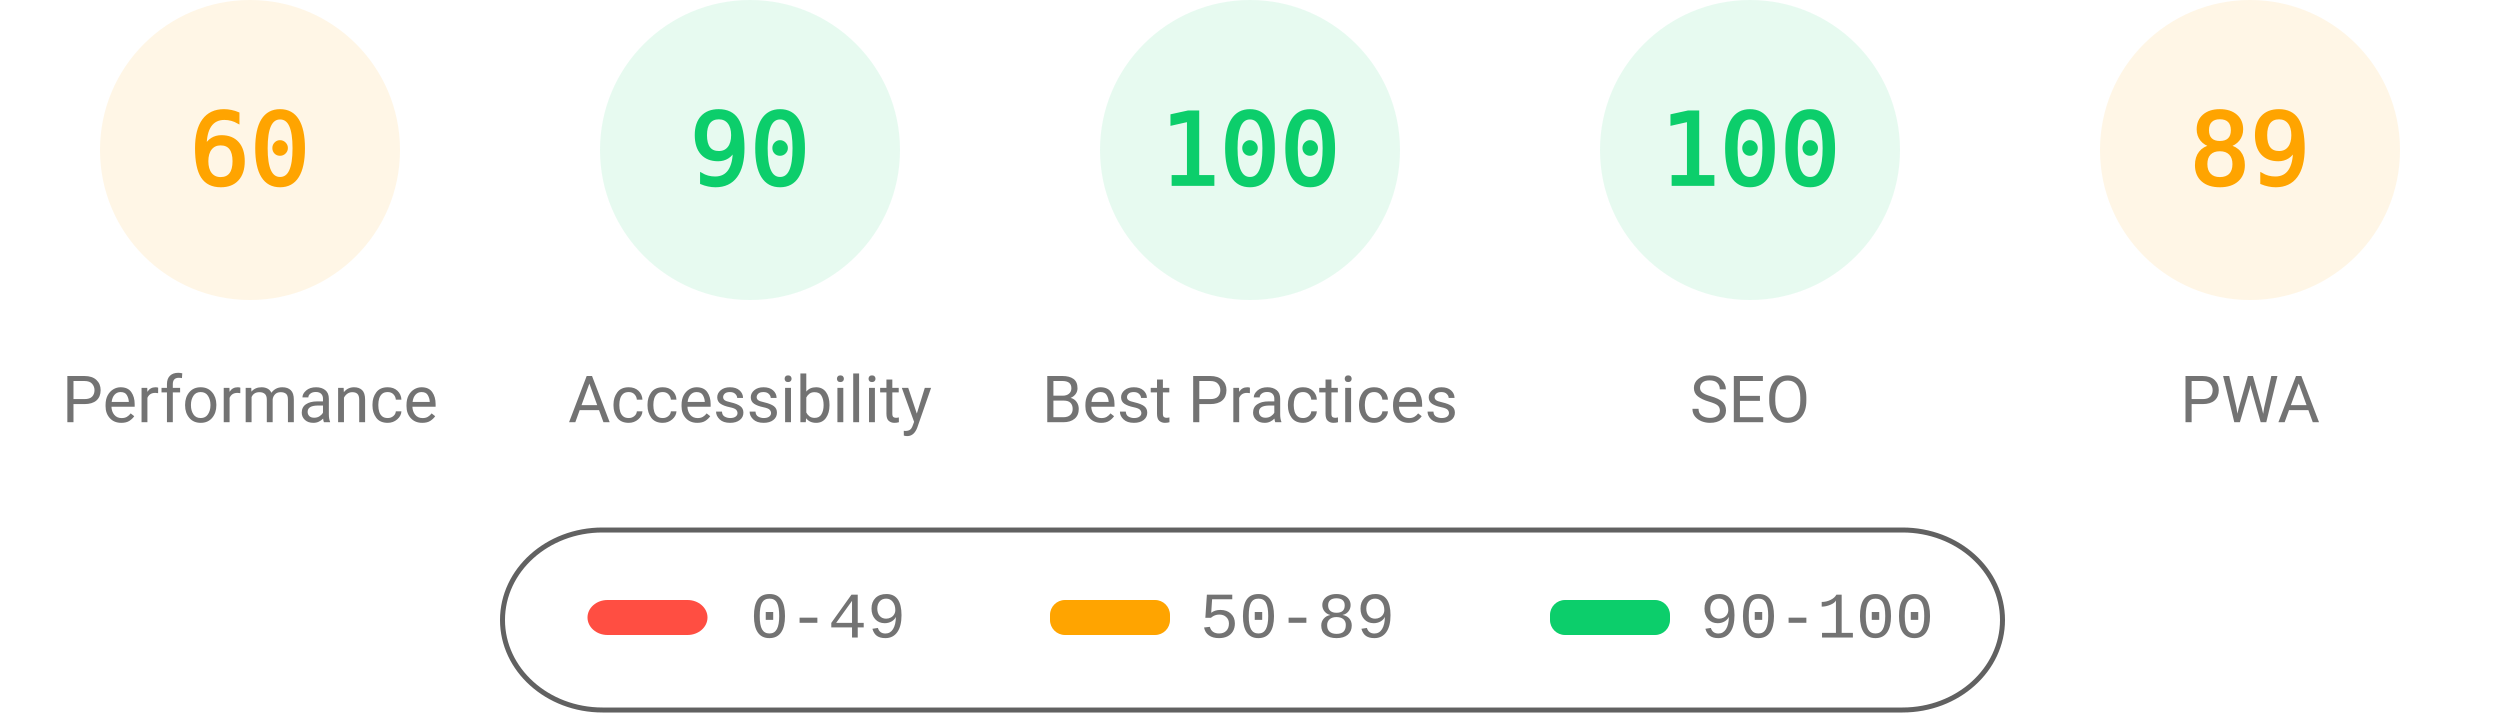
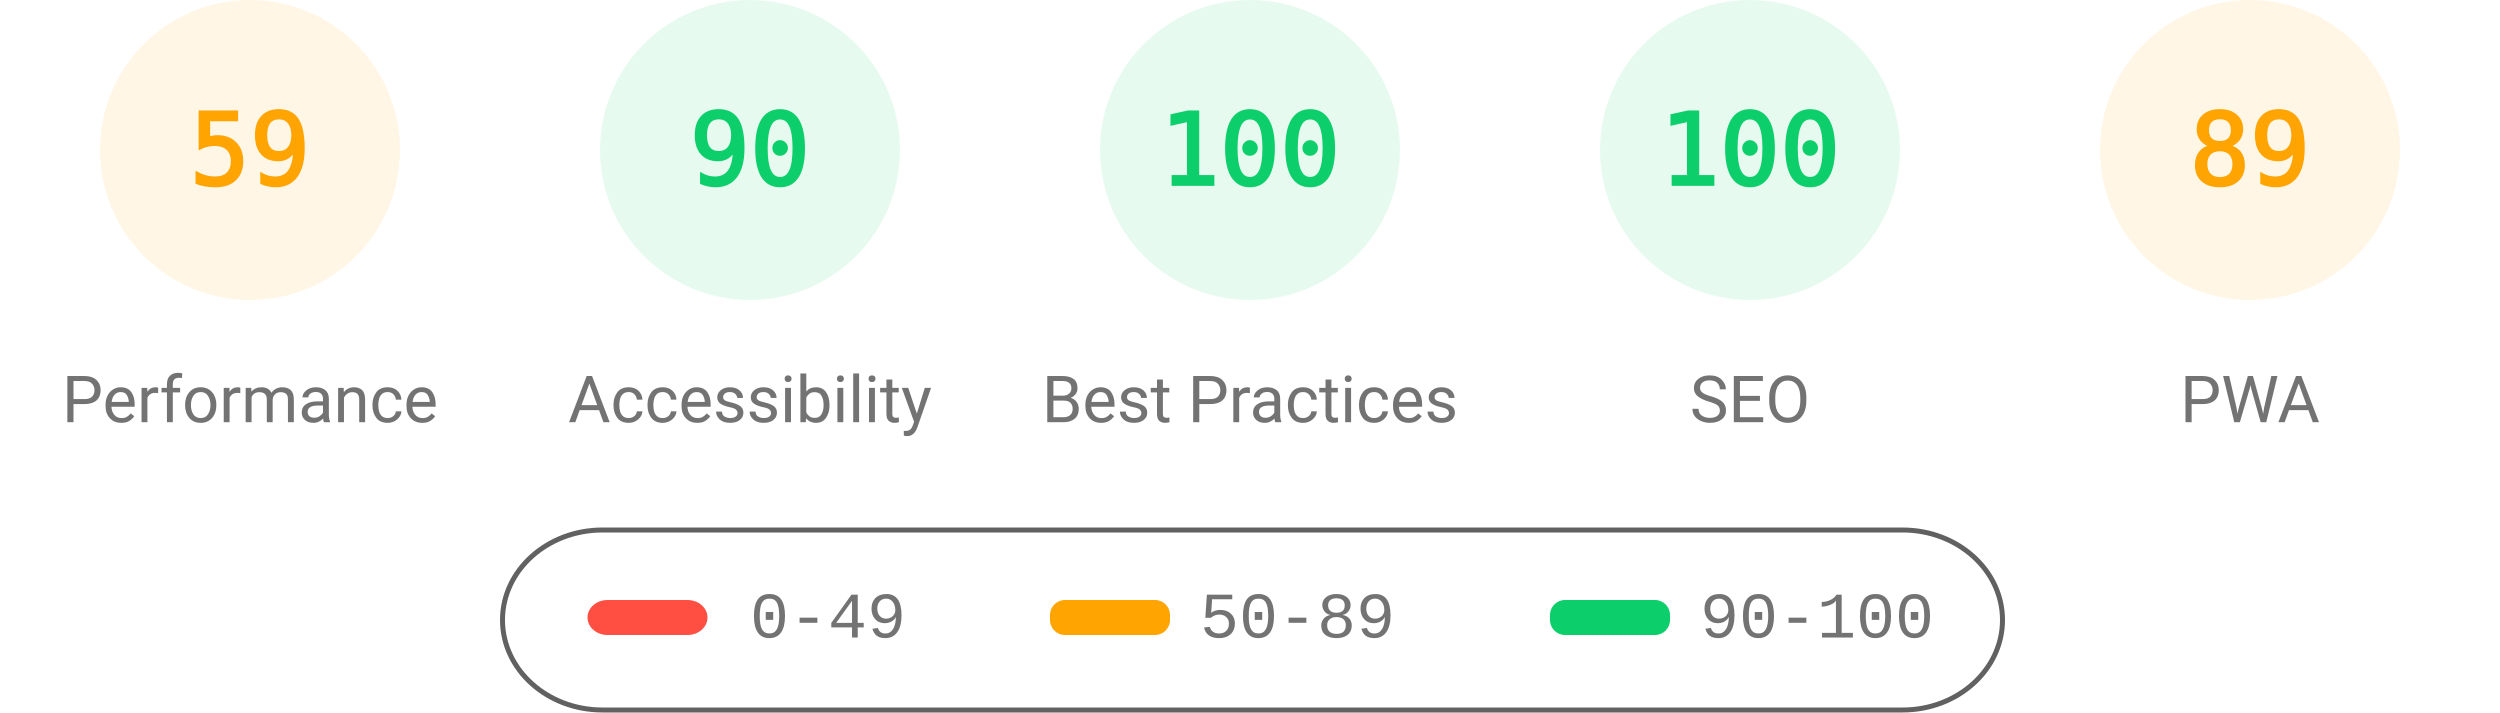
<svg xmlns="http://www.w3.org/2000/svg" fill="none" width="1000" height="285">
  <style>.gauge-base{opacity:.1}.gauge-arc{fill:none;animation-delay:250ms;stroke-linecap:round;transform:rotate(-90deg);transform-origin:100px 60px;animation:load-gauge 1s ease forwards}.guage-text{font-size:40px;font-family:monospace;text-align:center}.guage-red{color:#ff4e42;fill:#ff4e42;stroke:#ff4e42}.guage-orange{color:#ffa400;fill:#ffa400;stroke:#ffa400}.guage-green{color:#0cce6b;fill:#0cce6b;stroke:#0cce6b}.guage-undefined{color:#5c5c5c;fill:#5c5c5c;stroke:#5c5c5c}.guage-title{color:#737373;fill:#737373;stroke:none;font-size:26px;line-height:26px;font-family:Roboto,Halvetica,Arial,sans-serif}@keyframes load-gauge{from{stroke-dasharray:0 352.858}}</style>
  <svg class="guage-div guage-perf guage-orange" viewBox="0 0 200 200" width="200" height="200">
    <circle class="gauge-base" r="56" cx="100" cy="60" stroke-width="8" />
-     <circle class="gauge-arc guage-arc-1" r="56" cx="100" cy="60" stroke-width="8" style="stroke-dasharray:211.115,351.858" />
-     <text class="guage-text" x="100" y="60" alignment-baseline="central" dominant-baseline="central" text-anchor="middle">60</text>
+     <circle class="gauge-arc guage-arc-1" r="56" cx="100" cy="60" stroke-width="8" style="stroke-dasharray:207.596,351.858" />
+     <text class="guage-text" x="100" y="60" alignment-baseline="central" dominant-baseline="central" text-anchor="middle">59</text>
    <text class="guage-title" x="100" y="160" alignment-baseline="central" dominant-baseline="central" text-anchor="middle">Performance</text>
  </svg>
  <svg class="guage-div guage-acc guage-green" viewBox="0 0 200 200" width="200" height="200" x="200">
    <circle class="gauge-base" r="56" cx="100" cy="60" stroke-width="8" />
    <circle class="gauge-arc guage-arc-2" r="56" cx="100" cy="60" stroke-width="8" style="stroke-dasharray:316.672,351.858" />
    <text class="guage-text" x="100" y="60" alignment-baseline="central" dominant-baseline="central" text-anchor="middle">90</text>
    <text class="guage-title" x="100" y="160" alignment-baseline="central" dominant-baseline="central" text-anchor="middle">Accessibility</text>
  </svg>
  <svg class="guage-div guage-best guage-green" viewBox="0 0 200 200" width="200" height="200" x="400">
    <circle class="gauge-base" r="56" cx="100" cy="60" stroke-width="8" />
    <circle class="gauge-arc guage-arc-3" r="56" cx="100" cy="60" stroke-width="8" style="stroke-dasharray:351.858,351.858" />
    <text class="guage-text" x="100" y="60" alignment-baseline="central" dominant-baseline="central" text-anchor="middle">100</text>
    <text class="guage-title" x="100" y="160" alignment-baseline="central" dominant-baseline="central" text-anchor="middle">Best Practices</text>
  </svg>
  <svg class="guage-div guage-seo guage-green" viewBox="0 0 200 200" width="200" height="200" x="600">
    <circle class="gauge-base" r="56" cx="100" cy="60" stroke-width="8" />
    <circle class="gauge-arc guage-arc-4" r="56" cx="100" cy="60" stroke-width="8" style="stroke-dasharray:351.858,351.858" />
    <text class="guage-text" x="100" y="60" alignment-baseline="central" dominant-baseline="central" text-anchor="middle">100</text>
    <text class="guage-title" x="100" y="160" alignment-baseline="central" dominant-baseline="central" text-anchor="middle">SEO</text>
  </svg>
  <svg class="guage-div guage-pwa guage-orange" viewBox="0 0 200 200" width="200" height="200" x="800">
    <circle class="gauge-base" r="56" cx="100" cy="60" stroke-width="8" />
    <circle class="gauge-arc guage-arc-4" r="56" cx="100" cy="60" stroke-width="8" style="stroke-dasharray:313.154,351.858" />
    <text class="guage-text" x="100" y="60" alignment-baseline="central" dominant-baseline="central" text-anchor="middle">89</text>
    <text class="guage-title" x="100" y="160" alignment-baseline="central" dominant-baseline="central" text-anchor="middle">PWA</text>
  </svg>
  <svg width="604" height="76" x="200" y="210">
    <path fill="none" id="canvas_background" d="M-1-1h604v80H-1z" />
    <rect fill-opacity="0" stroke="#616161" stroke-width="2" rx="40" id="svg_2" height="72" width="600" y="2" x="1" fill="#000" />
    <rect stroke="#000" rx="8" id="svg_3" height="14" width="48" y="30" x="35" stroke-opacity="null" stroke-width="0" fill="#ff4e42" />
    <rect stroke="#000" rx="6" id="svg_4" height="14" width="48" y="30" x="220" stroke-opacity="null" stroke-width="0" fill="#ffa400" />
    <rect stroke="#000" rx="6" id="svg_5" height="14" width="48" y="30" x="420" stroke-opacity="null" stroke-width="0" fill="#0cce6b" />
    <text xml:space="preserve" text-anchor="start" font-family="'Courier New', Courier, monospace" font-size="26" id="svg_6" y="45" x="100" stroke-opacity="null" stroke-width="0" stroke="#000" fill="#737373">0-49</text>
    <text xml:space="preserve" text-anchor="start" font-family="'Courier New', Courier, monospace" font-size="26" id="svg_7" y="45" x="280" stroke-opacity="null" stroke-width="0" stroke="#000" fill="#737373">50-89</text>
    <text xml:space="preserve" text-anchor="start" font-family="'Courier New', Courier, monospace" font-size="26" id="svg_8" y="45" x="480" stroke-opacity="null" stroke-width="0" stroke="#000" fill="#737373">90-100</text>
  </svg>
</svg>
